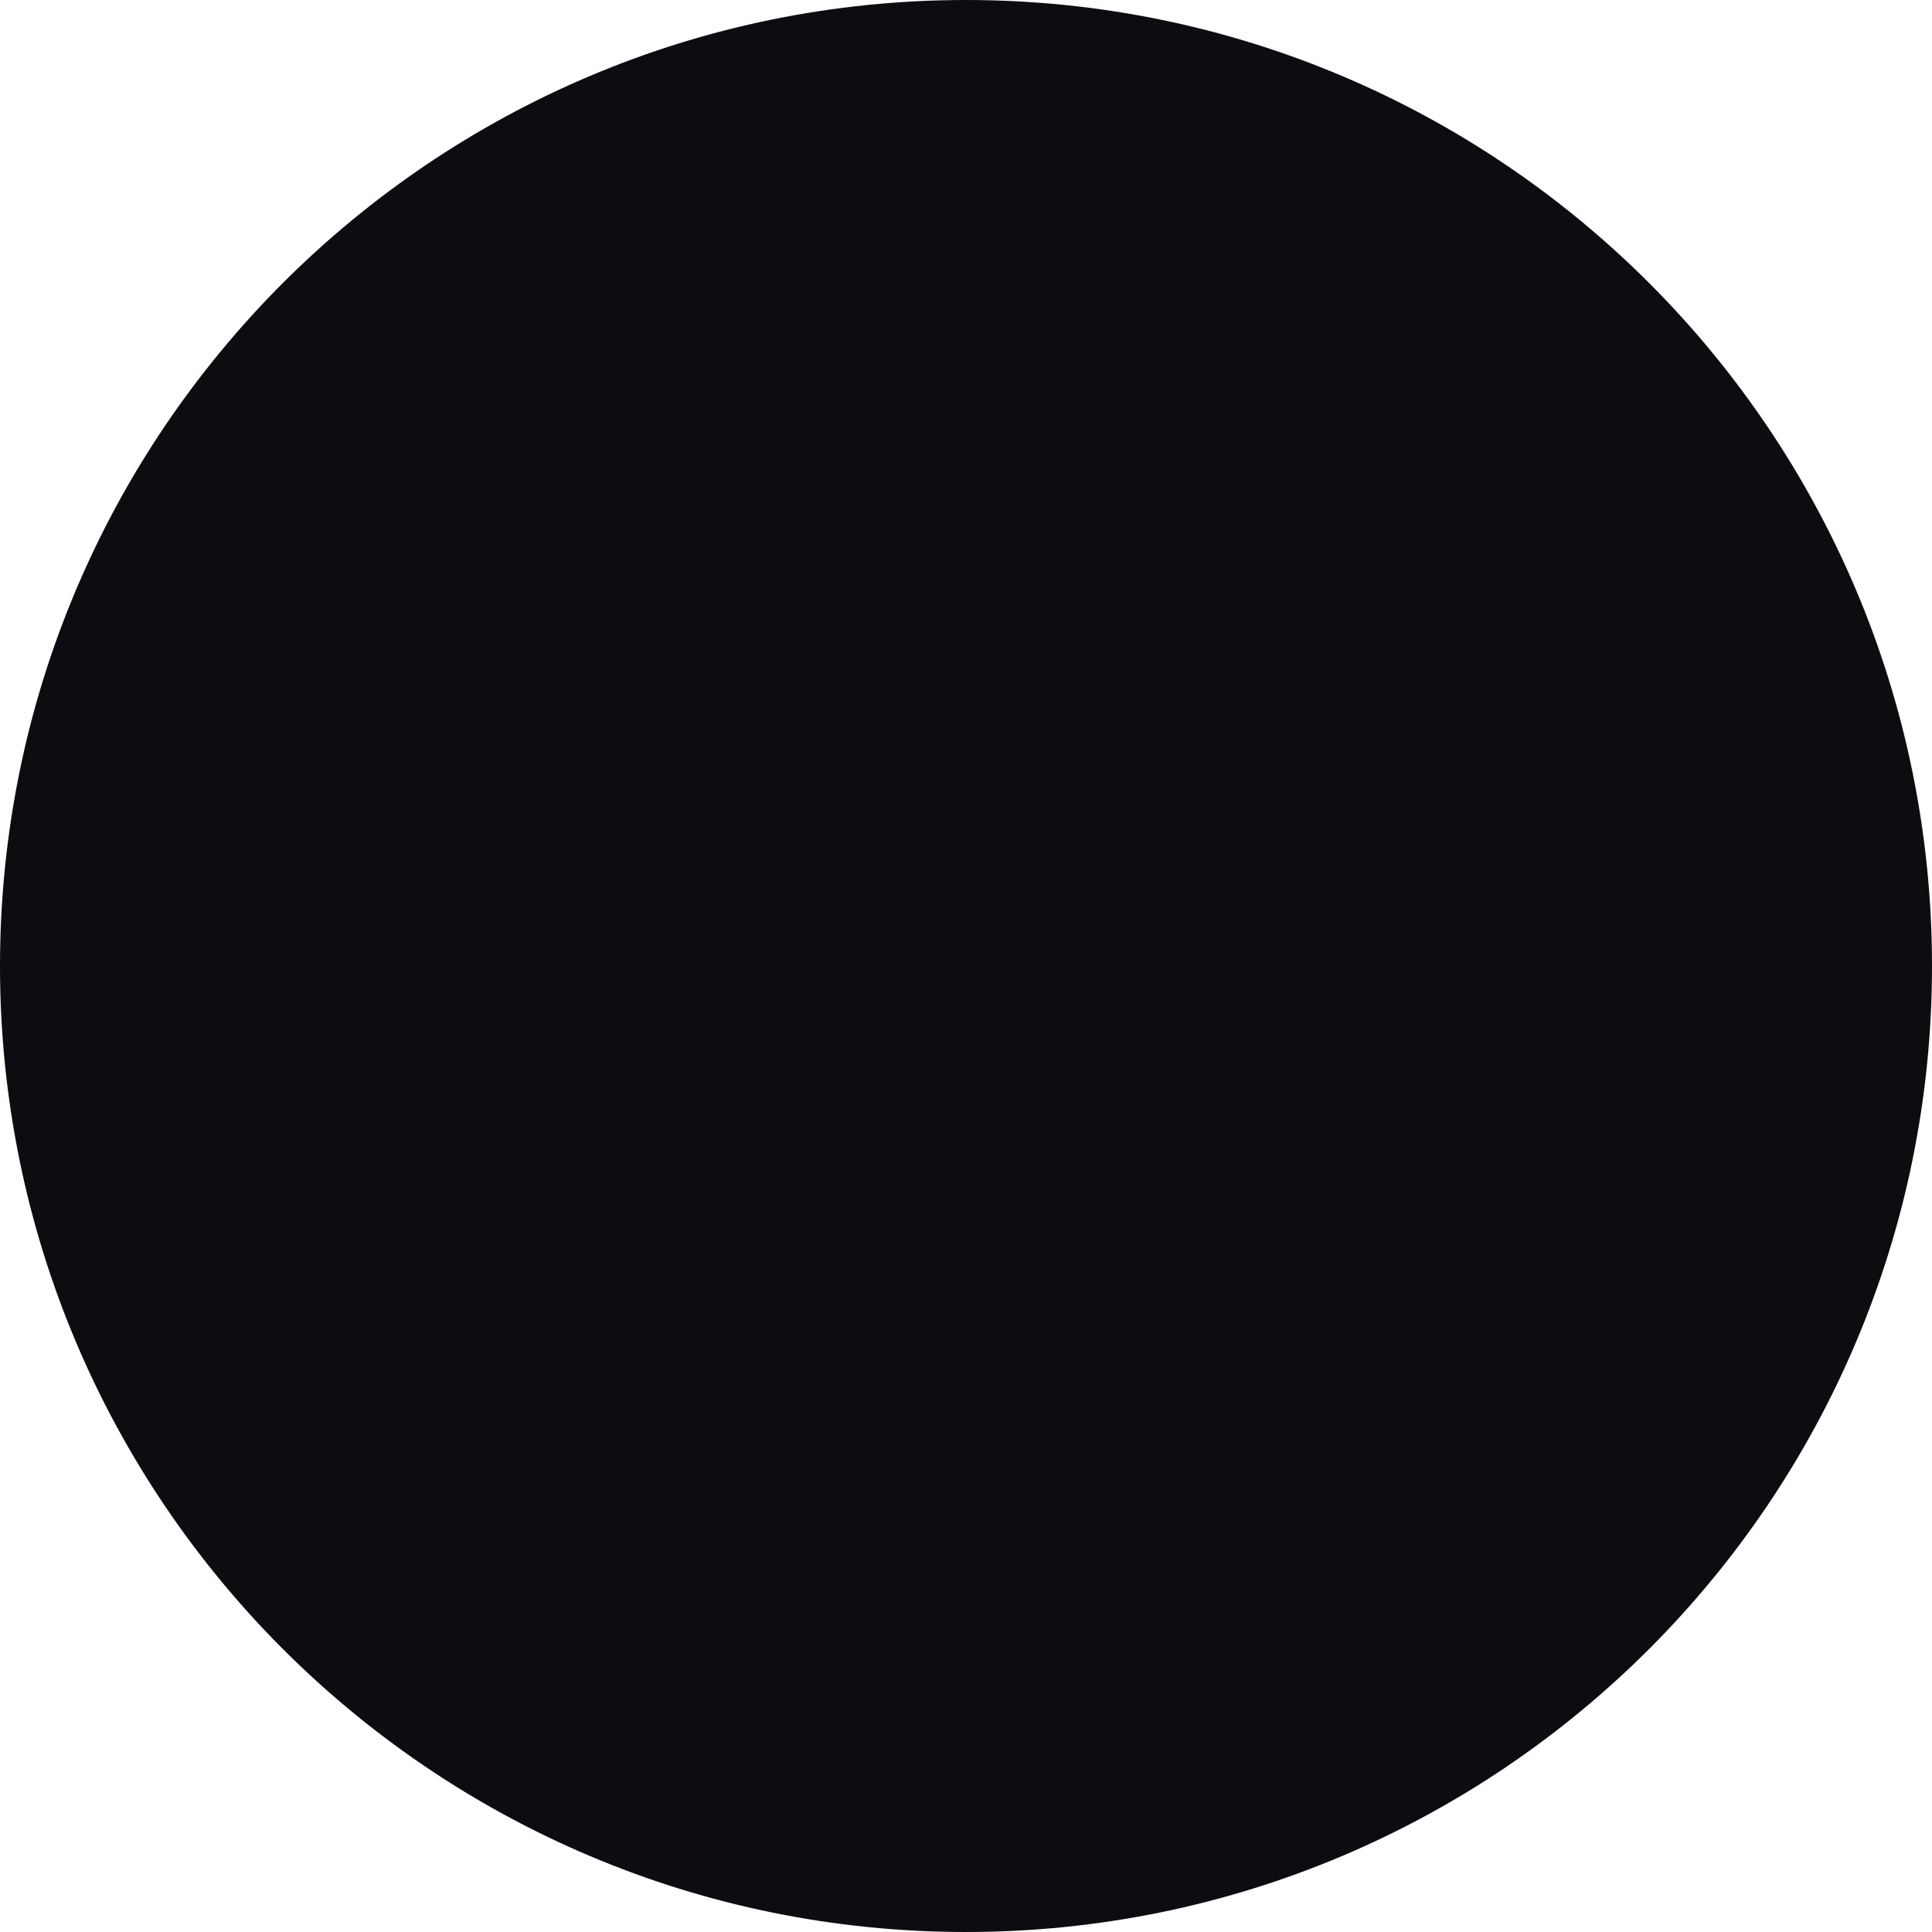
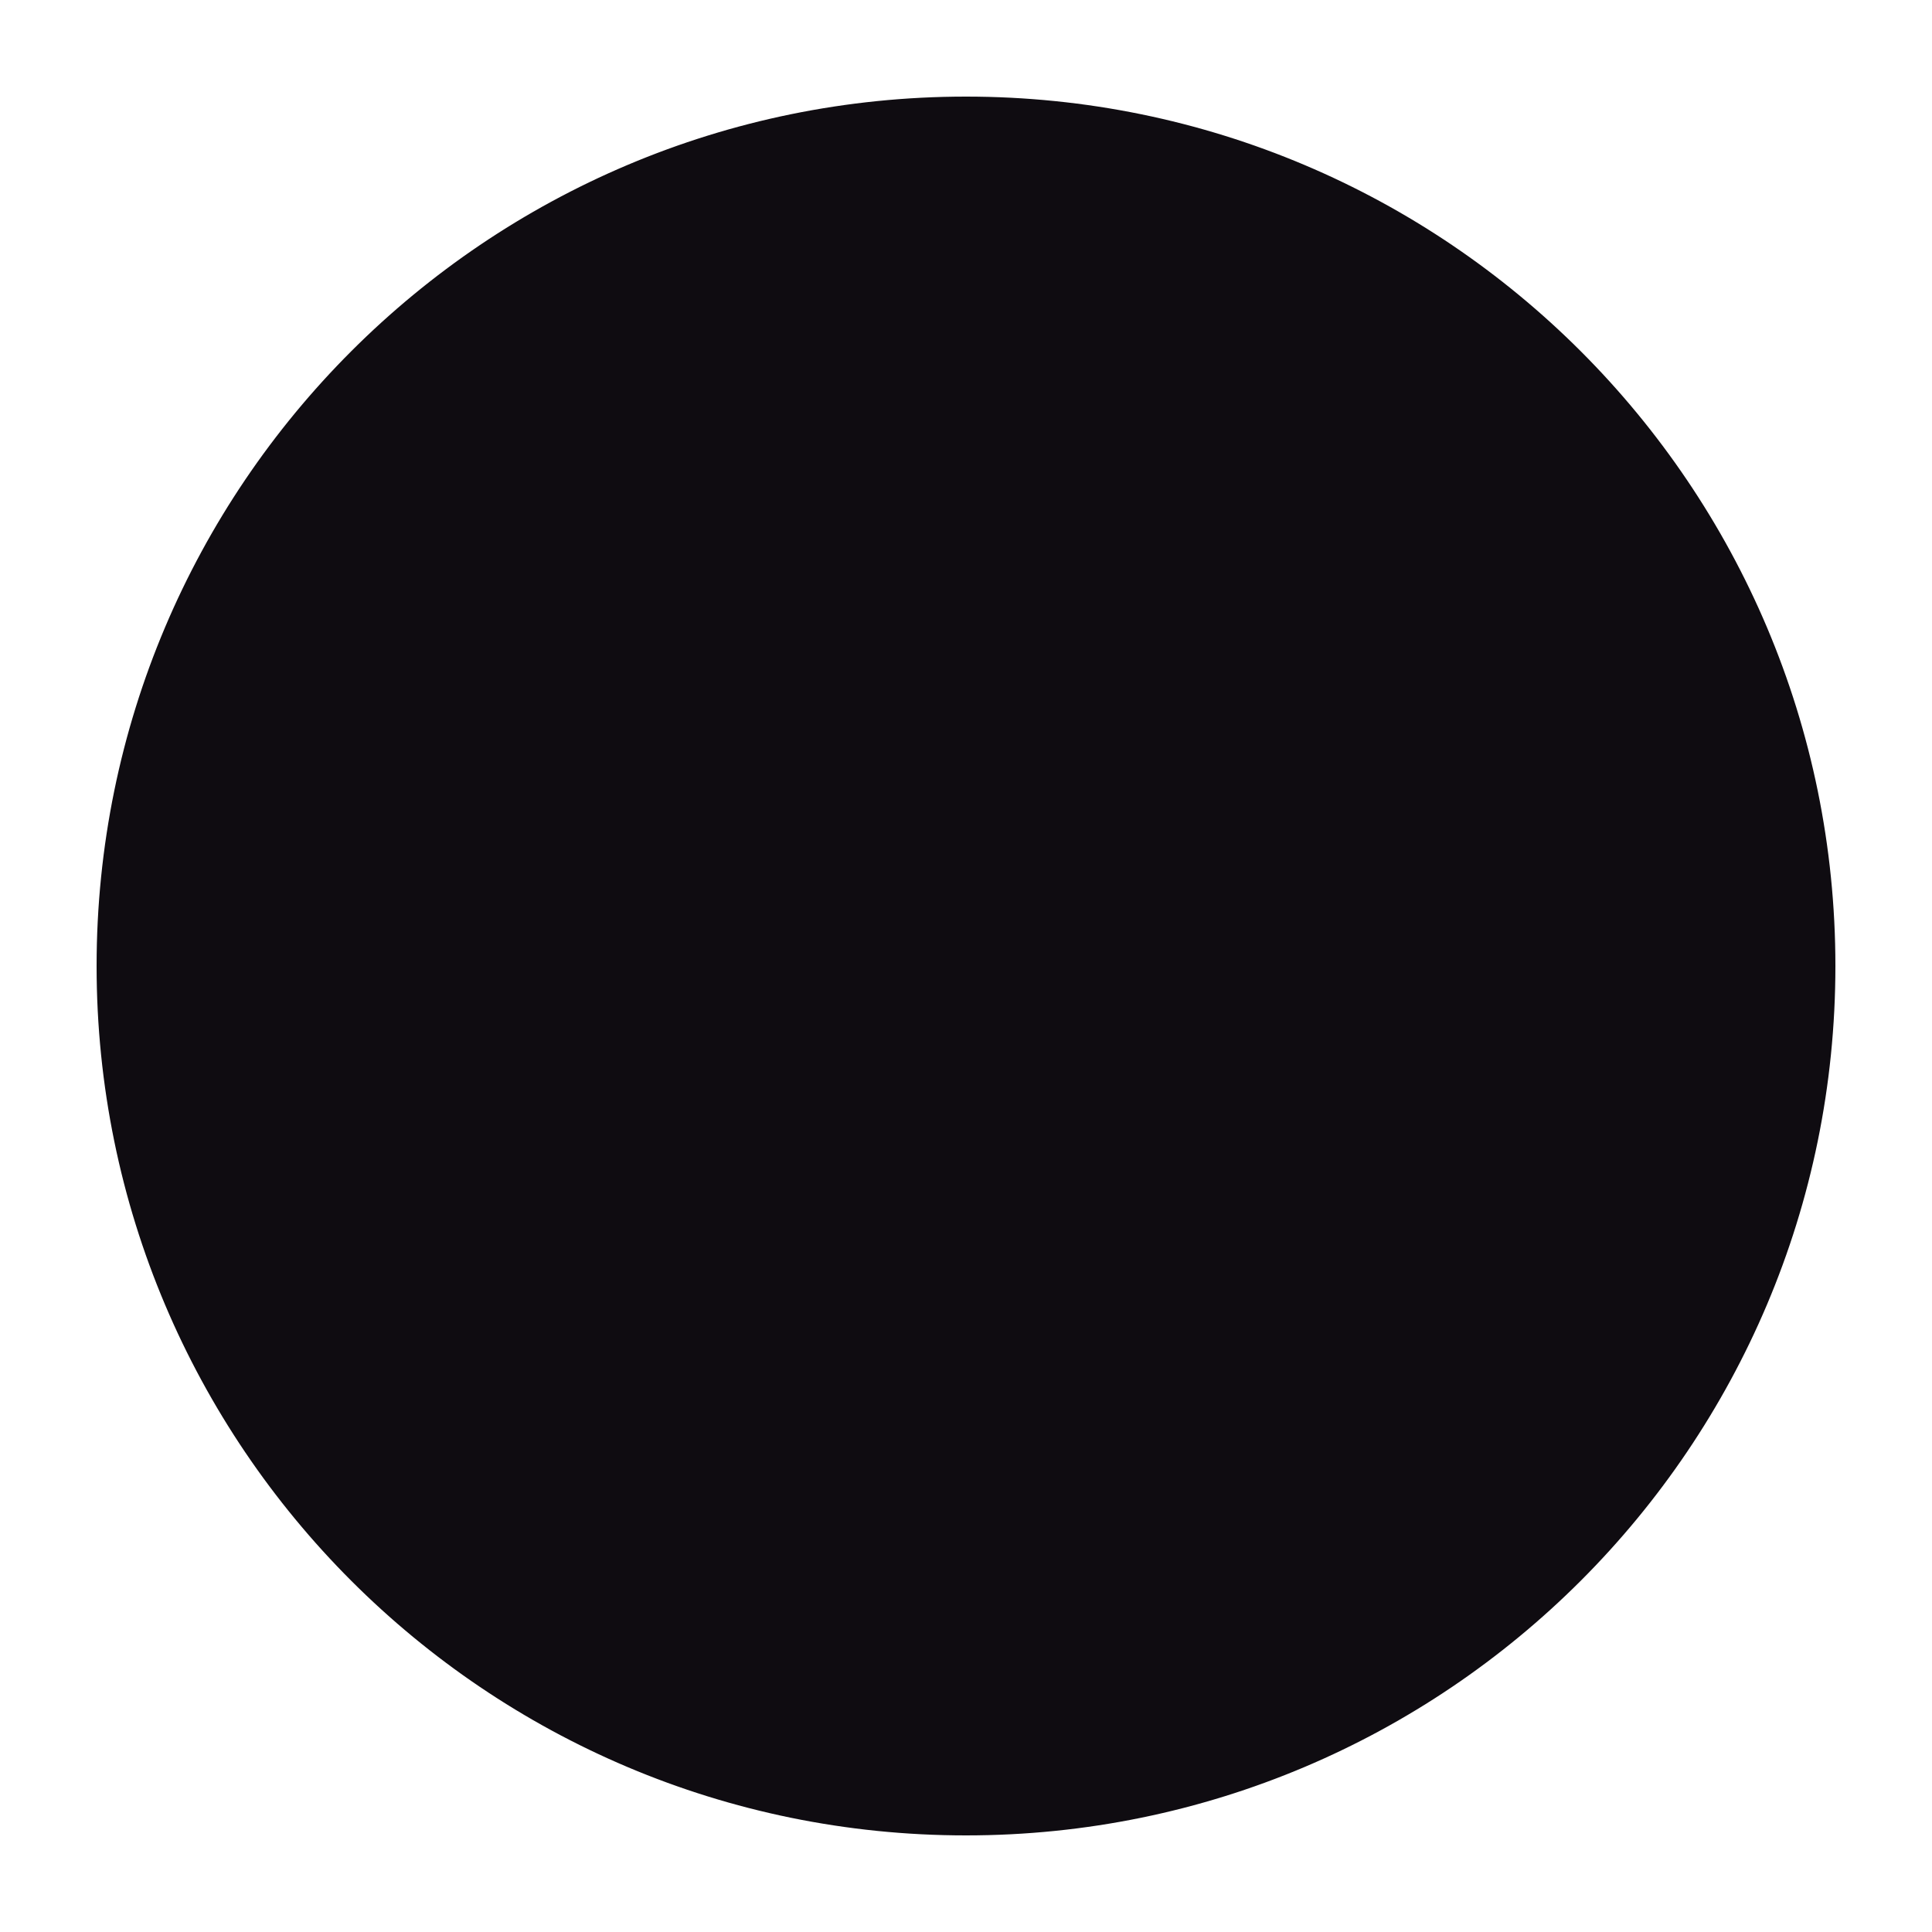
<svg xmlns="http://www.w3.org/2000/svg" width="40" height="40" viewBox="0 0 40 40" fill="none">
-   <circle cx="20" cy="20" r="17.5" fill="#0F0C11" stroke="#0F0C11" stroke-width="5" />
+   <circle cx="20" cy="20" r="17.5" fill="#0F0C11" stroke="#0F0C11" strokeWidth="5" />
</svg>
